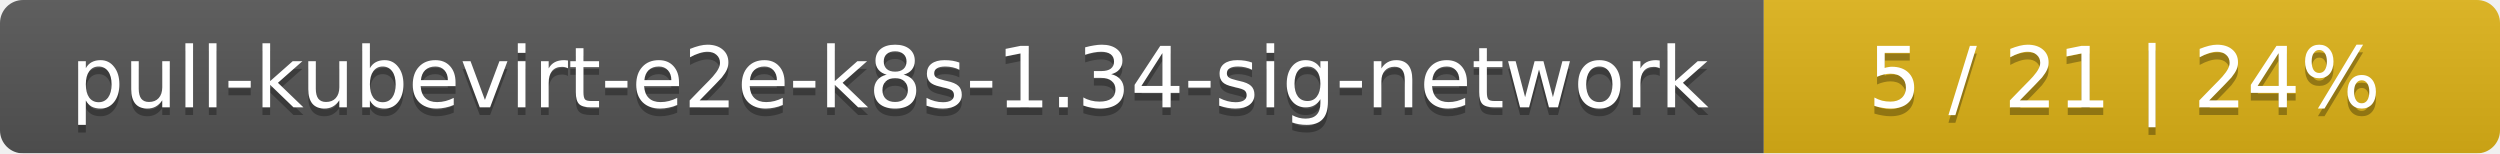
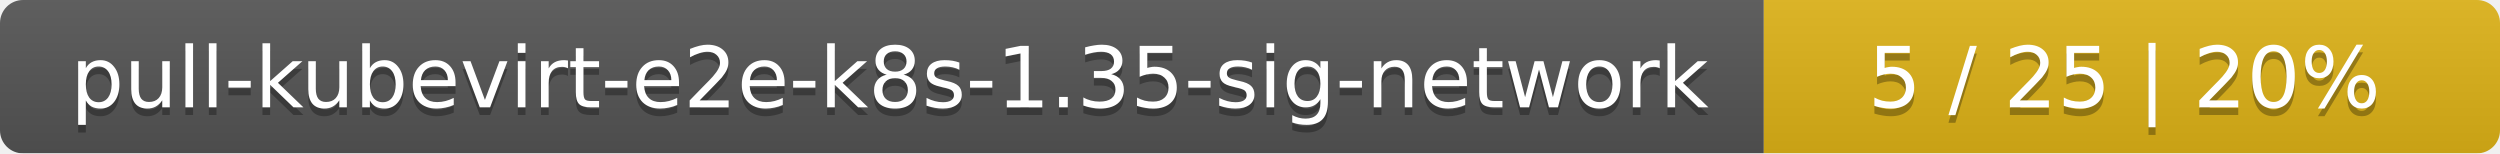
<svg xmlns="http://www.w3.org/2000/svg" width="326" height="20">
  <linearGradient id="smooth" x2="0" y2="100%">
    <stop offset="0" stop-color="#bbb" stop-opacity=".1" />
    <stop offset="1" stop-opacity=".1" />
  </linearGradient>
  <mask id="round">
    <rect width="326" height="20" rx="3" fill="#fff" />
  </mask>
  <g mask="url(#round)">
    <rect width="230" height="20" fill="#555" />
    <rect x="230" width="96" height="20" fill="#dfb317" />
    <rect width="326" height="20" fill="url(#smooth)" />
  </g>
  <g fill="#fff" text-anchor="middle" font-family="DejaVu Sans,Verdana,Geneva,sans-serif" font-size="11">
-     <text x="116" y="15" fill="#010101" fill-opacity=".3">pull-kubevirt-e2e-k8s-1.34-sig-network</text>
-     <text x="116" y="14">pull-kubevirt-e2e-k8s-1.34-sig-network</text>
-     <text x="277" y="15" fill="#010101" fill-opacity=".3">5 / 21    |    24%</text>
-     <text x="277" y="14">5 / 21    |    24%</text>
+     <text x="116" y="15" fill="#010101" fill-opacity=".3">pull-kubevirt-e2e-k8s-1.35-sig-network</text>
+     <text x="116" y="14">pull-kubevirt-e2e-k8s-1.35-sig-network</text>
+     <text x="277" y="15" fill="#010101" fill-opacity=".3">5 / 25    |    20%</text>
+     <text x="277" y="14">5 / 25    |    20%</text>
  </g>
</svg>
